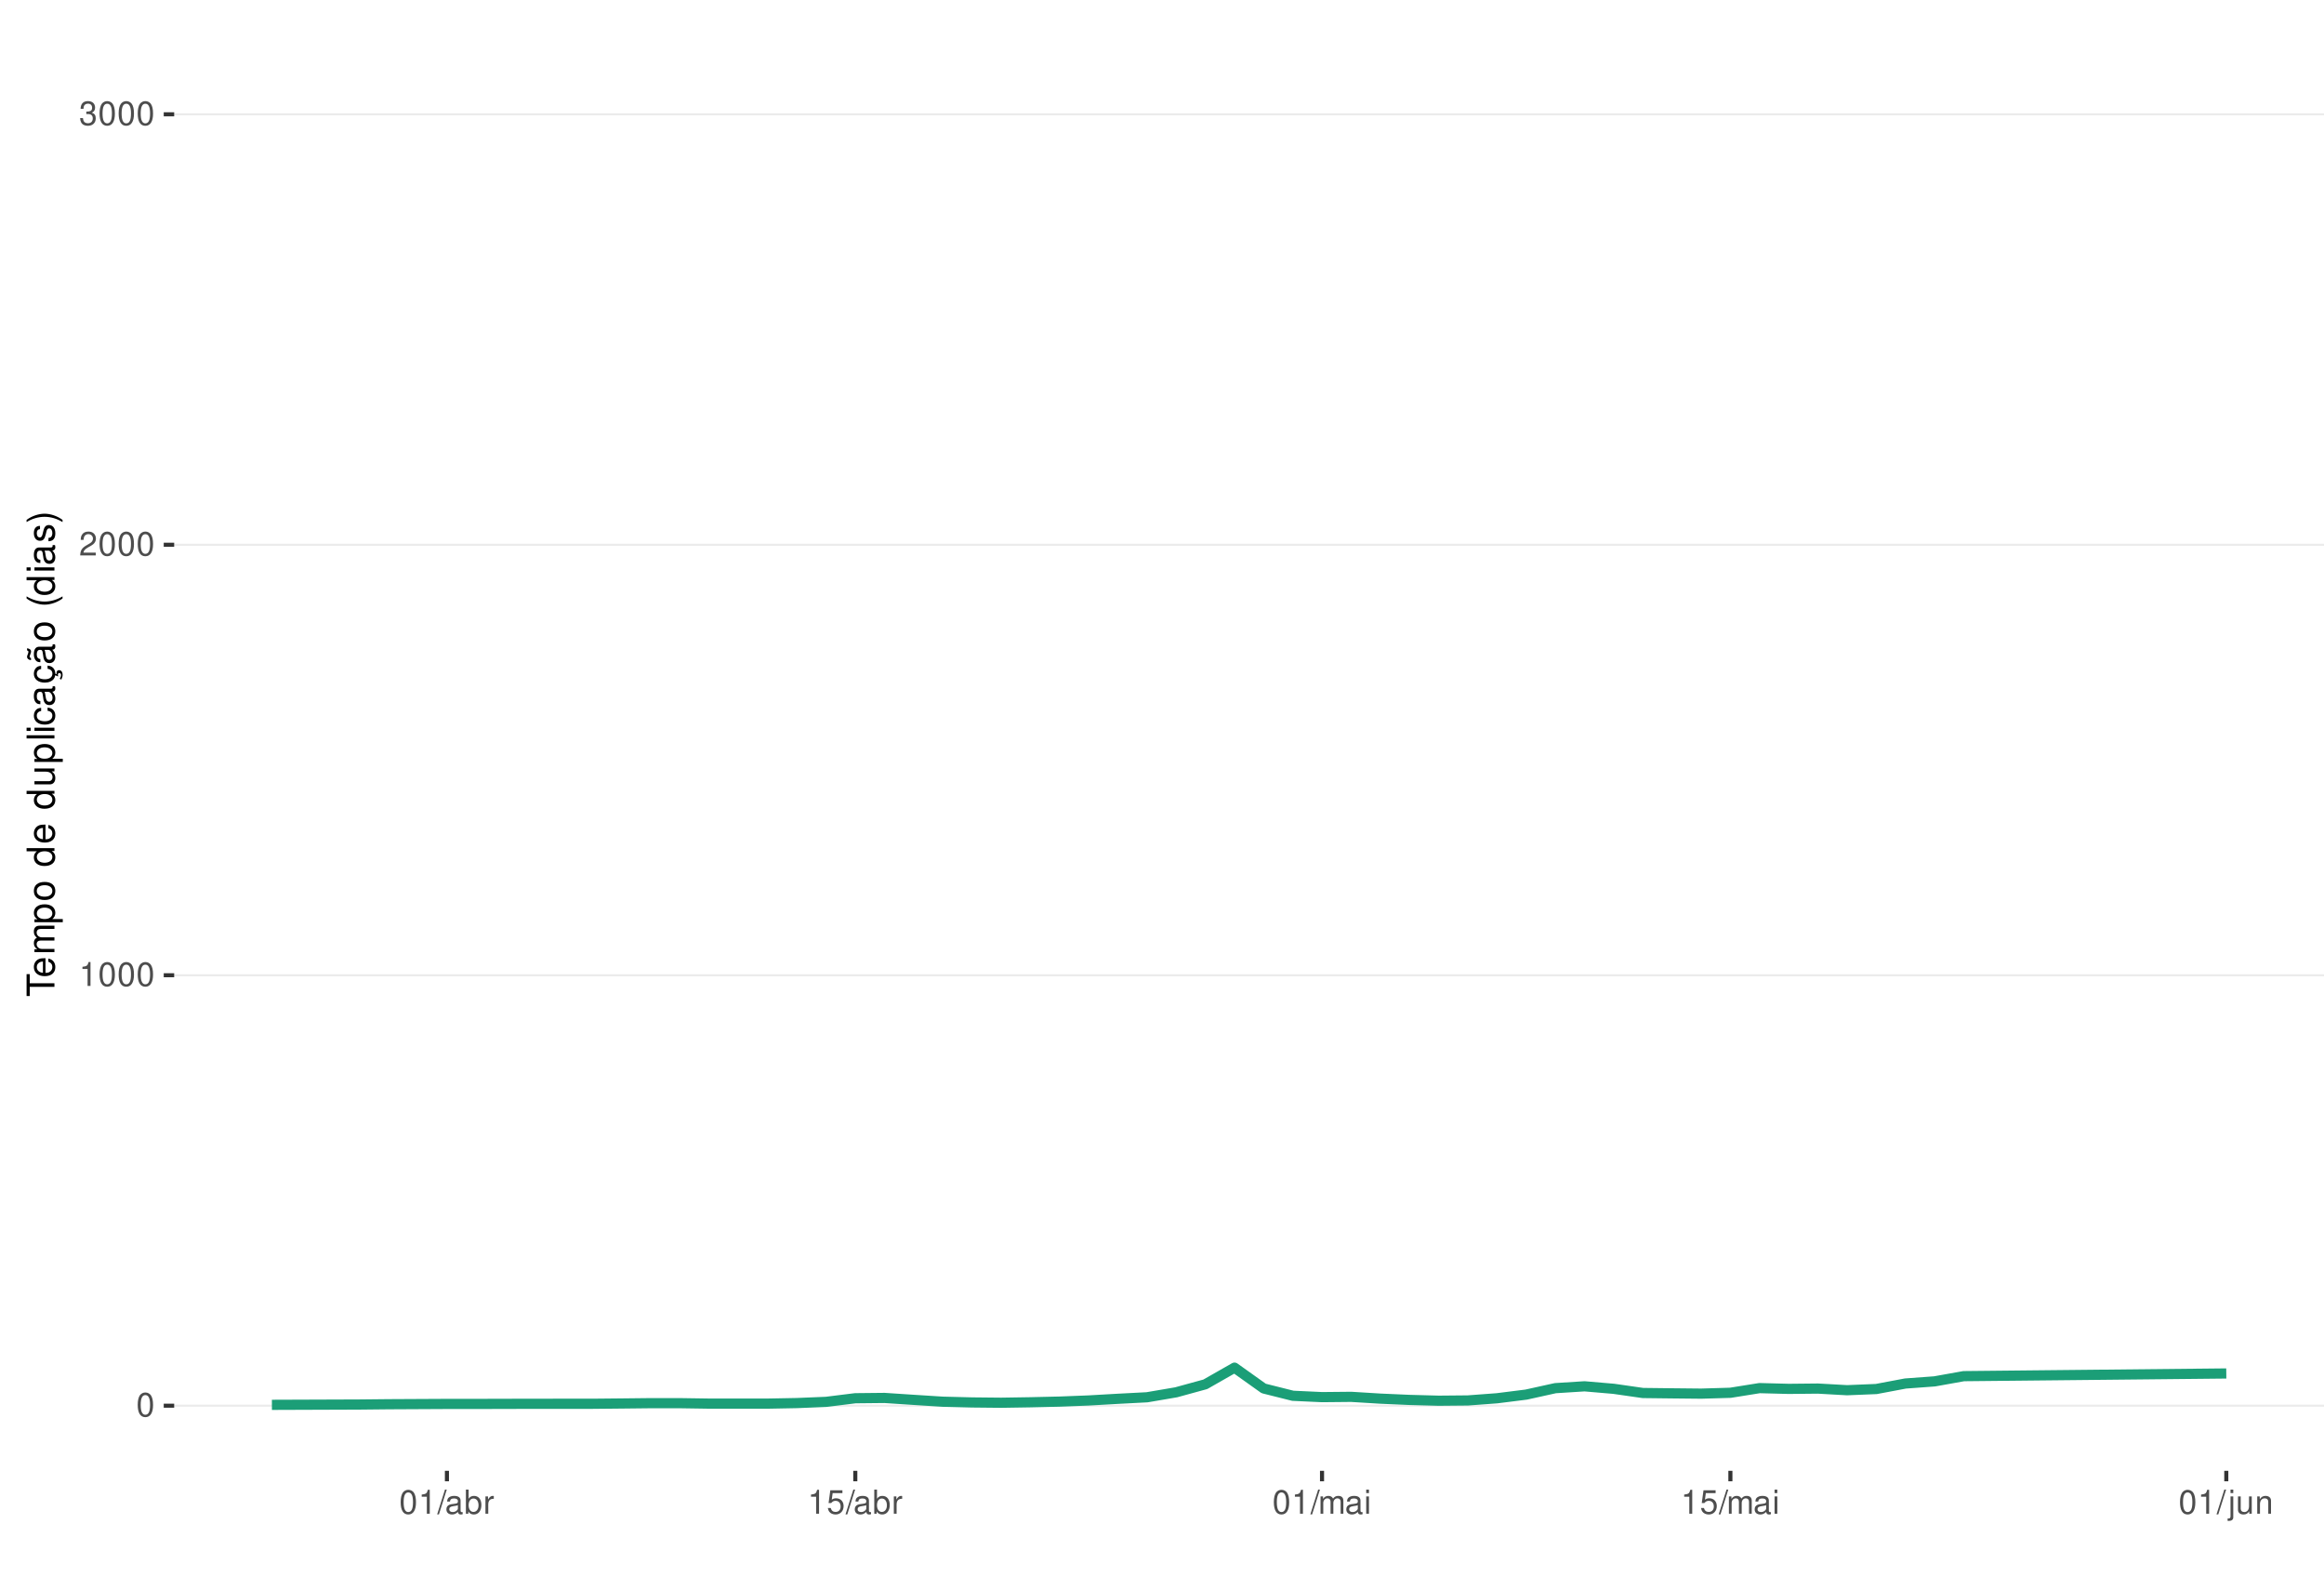
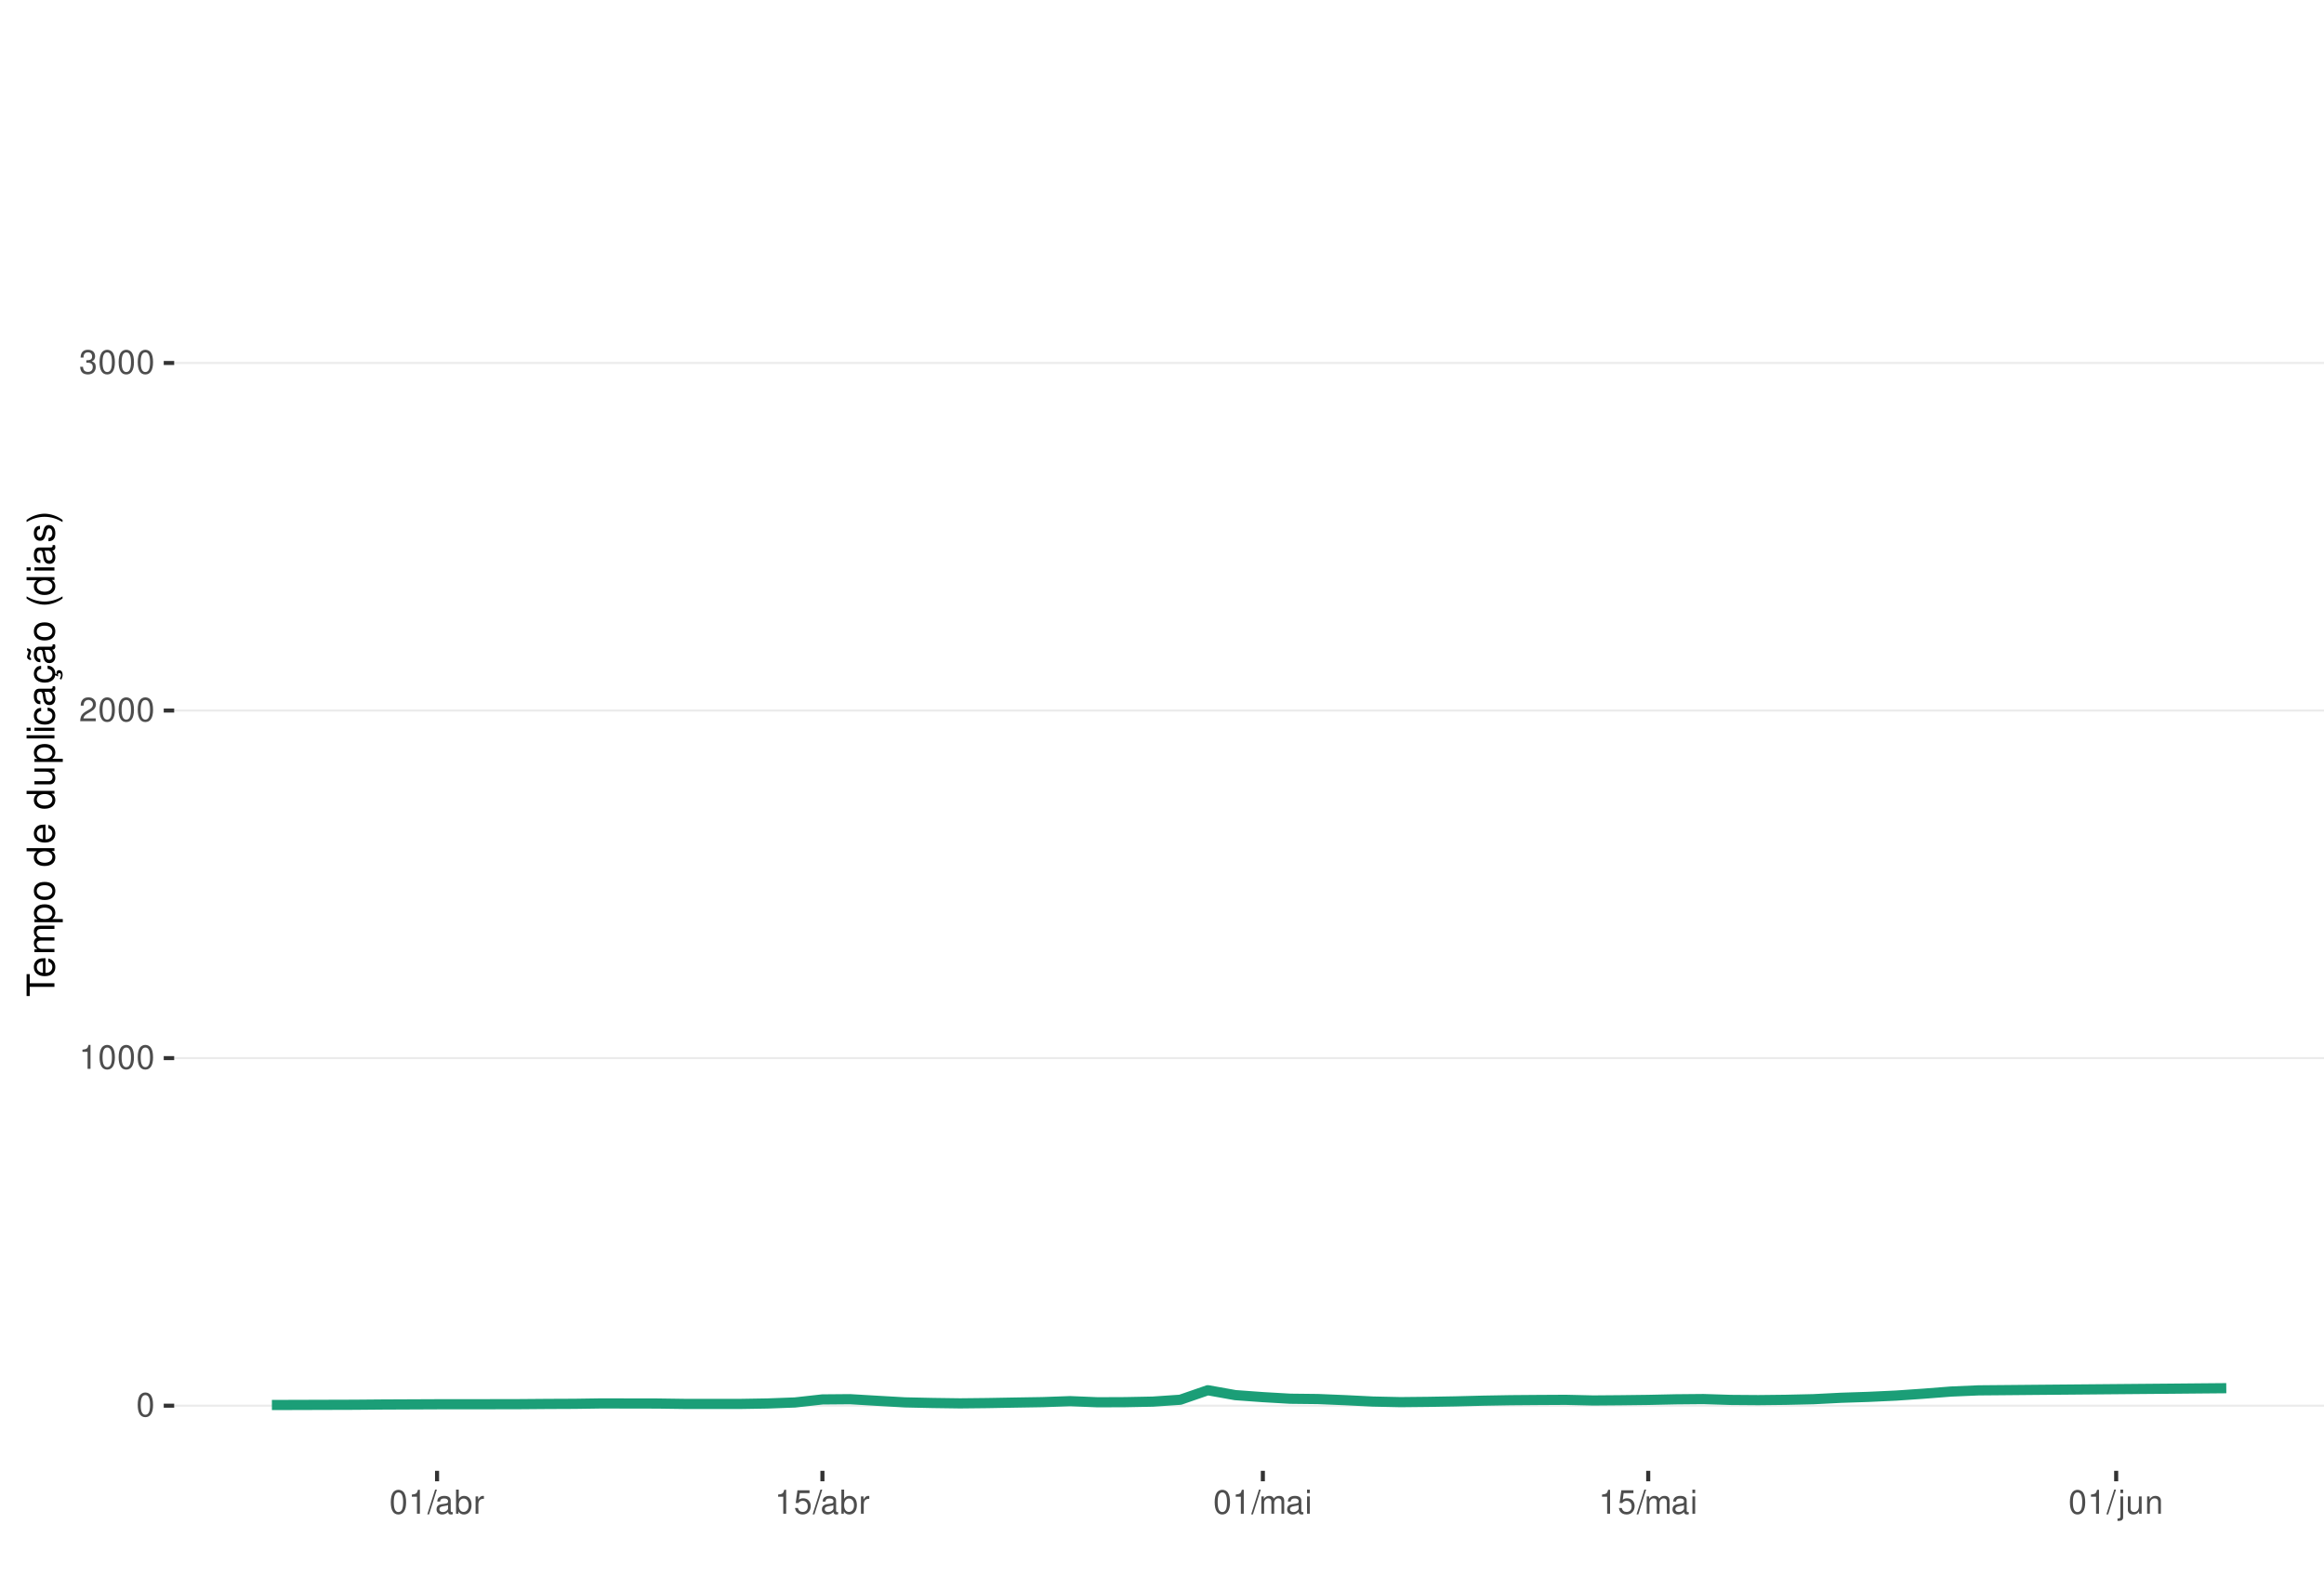
<svg xmlns="http://www.w3.org/2000/svg" xmlns:xlink="http://www.w3.org/1999/xlink" width="609pt" height="413pt" viewBox="0 0 609 413" version="1.1">
  <defs>
    <g>
      <symbol overflow="visible" id="glyph0-0">
        <path style="stroke:none;" d="" />
      </symbol>
      <symbol overflow="visible" id="glyph0-1">
        <path style="stroke:none;" d="M 2.375 -6.266 C 1.812 -6.266 1.297 -6 0.969 -5.578 C 0.578 -5.016 0.375 -4.188 0.375 -3.031 C 0.375 -0.922 1.062 0.203 2.375 0.203 C 3.672 0.203 4.391 -0.922 4.391 -2.984 C 4.391 -4.188 4.203 -5 3.797 -5.578 C 3.469 -6 2.953 -6.266 2.375 -6.266 Z M 2.375 -5.578 C 3.203 -5.578 3.609 -4.75 3.609 -3.047 C 3.609 -1.266 3.219 -0.438 2.359 -0.438 C 1.562 -0.438 1.156 -1.297 1.156 -3.016 C 1.156 -4.75 1.562 -5.578 2.375 -5.578 Z M 2.375 -5.578 " />
      </symbol>
      <symbol overflow="visible" id="glyph0-2">
        <path style="stroke:none;" d="M 2.234 -4.453 L 2.234 0 L 3 0 L 3 -6.266 L 2.5 -6.266 C 2.234 -5.297 2.062 -5.172 0.891 -5.016 L 0.891 -4.453 Z M 2.234 -4.453 " />
      </symbol>
      <symbol overflow="visible" id="glyph0-3">
        <path style="stroke:none;" d="M 4.375 -0.75 L 1.156 -0.75 C 1.234 -1.266 1.5 -1.594 2.266 -2.062 L 3.125 -2.547 C 3.984 -3.016 4.422 -3.656 4.422 -4.438 C 4.422 -4.953 4.219 -5.438 3.859 -5.781 C 3.484 -6.109 3.031 -6.266 2.453 -6.266 C 1.672 -6.266 1.094 -5.984 0.766 -5.438 C 0.547 -5.109 0.453 -4.719 0.438 -4.094 L 1.188 -4.094 C 1.219 -4.516 1.266 -4.766 1.375 -4.984 C 1.578 -5.359 1.969 -5.594 2.438 -5.594 C 3.125 -5.594 3.641 -5.094 3.641 -4.422 C 3.641 -3.906 3.359 -3.484 2.812 -3.172 L 2.016 -2.703 C 0.734 -1.969 0.359 -1.375 0.297 -0.016 L 4.375 -0.016 Z M 4.375 -0.75 " />
      </symbol>
      <symbol overflow="visible" id="glyph0-4">
        <path style="stroke:none;" d="M 1.906 -2.875 L 2.328 -2.875 C 3.156 -2.875 3.594 -2.5 3.594 -1.734 C 3.594 -0.953 3.125 -0.469 2.344 -0.469 C 1.5 -0.469 1.094 -0.906 1.031 -1.812 L 0.281 -1.812 C 0.312 -1.312 0.391 -0.984 0.547 -0.703 C 0.859 -0.109 1.469 0.203 2.297 0.203 C 3.562 0.203 4.375 -0.562 4.375 -1.75 C 4.375 -2.547 4.078 -2.984 3.344 -3.234 C 3.906 -3.469 4.203 -3.906 4.203 -4.531 C 4.203 -5.609 3.5 -6.266 2.328 -6.266 C 1.094 -6.266 0.438 -5.562 0.406 -4.234 L 1.172 -4.234 C 1.172 -4.625 1.219 -4.844 1.312 -5.031 C 1.484 -5.391 1.859 -5.594 2.344 -5.594 C 3.016 -5.594 3.422 -5.188 3.422 -4.516 C 3.422 -4.062 3.266 -3.797 2.922 -3.656 C 2.719 -3.562 2.438 -3.531 1.906 -3.516 Z M 1.906 -2.875 " />
      </symbol>
      <symbol overflow="visible" id="glyph0-5">
        <path style="stroke:none;" d="M 1.984 -6.312 L -0.062 0.172 L 0.406 0.172 L 2.453 -6.312 Z M 1.984 -6.312 " />
      </symbol>
      <symbol overflow="visible" id="glyph0-6">
        <path style="stroke:none;" d="M 4.625 -0.422 C 4.547 -0.406 4.516 -0.406 4.469 -0.406 C 4.219 -0.406 4.078 -0.531 4.078 -0.766 L 4.078 -3.422 C 4.078 -4.234 3.5 -4.672 2.375 -4.672 C 1.719 -4.672 1.188 -4.469 0.875 -4.141 C 0.672 -3.906 0.578 -3.641 0.562 -3.188 L 1.297 -3.188 C 1.344 -3.75 1.672 -4 2.359 -4 C 3.016 -4 3.375 -3.75 3.375 -3.328 L 3.375 -3.141 C 3.359 -2.828 3.203 -2.703 2.609 -2.625 C 1.594 -2.5 1.438 -2.469 1.156 -2.359 C 0.625 -2.125 0.359 -1.734 0.359 -1.141 C 0.359 -0.312 0.938 0.203 1.859 0.203 C 2.422 0.203 2.875 0 3.391 -0.469 C 3.438 0 3.672 0.203 4.141 0.203 C 4.297 0.203 4.391 0.188 4.625 0.125 Z M 3.375 -1.422 C 3.375 -1.188 3.297 -1.031 3.078 -0.844 C 2.781 -0.578 2.438 -0.438 2.016 -0.438 C 1.453 -0.438 1.109 -0.703 1.109 -1.156 C 1.109 -1.641 1.422 -1.875 2.203 -1.984 C 2.984 -2.094 3.125 -2.125 3.375 -2.234 Z M 3.375 -1.422 " />
      </symbol>
      <symbol overflow="visible" id="glyph0-7">
        <path style="stroke:none;" d="M 0.469 -6.312 L 0.469 0 L 1.109 0 L 1.109 -0.578 C 1.469 -0.047 1.922 0.203 2.547 0.203 C 3.75 0.203 4.531 -0.781 4.531 -2.281 C 4.531 -3.75 3.797 -4.672 2.594 -4.672 C 1.969 -4.672 1.531 -4.438 1.188 -3.922 L 1.188 -6.312 Z M 2.453 -3.984 C 3.25 -3.984 3.781 -3.297 3.781 -2.203 C 3.781 -1.172 3.234 -0.469 2.453 -0.469 C 1.672 -0.469 1.188 -1.172 1.188 -2.234 C 1.188 -3.297 1.672 -3.984 2.453 -3.984 Z M 2.453 -3.984 " />
      </symbol>
      <symbol overflow="visible" id="glyph0-8">
        <path style="stroke:none;" d="M 0.594 -4.531 L 0.594 0 L 1.328 0 L 1.328 -2.359 C 1.328 -3.438 1.781 -3.938 2.781 -3.906 L 2.781 -4.641 C 2.656 -4.656 2.594 -4.672 2.5 -4.672 C 2.031 -4.672 1.672 -4.391 1.266 -3.719 L 1.266 -4.531 Z M 0.594 -4.531 " />
      </symbol>
      <symbol overflow="visible" id="glyph0-9">
        <path style="stroke:none;" d="M 4.125 -6.141 L 0.953 -6.141 L 0.5 -2.797 L 1.188 -2.797 C 1.547 -3.219 1.844 -3.375 2.328 -3.375 C 3.156 -3.375 3.656 -2.797 3.656 -1.891 C 3.656 -1.016 3.156 -0.469 2.312 -0.469 C 1.656 -0.469 1.25 -0.812 1.062 -1.5 L 0.297 -1.5 C 0.406 -1 0.5 -0.766 0.672 -0.531 C 1.016 -0.062 1.641 0.203 2.344 0.203 C 3.578 0.203 4.438 -0.703 4.438 -2 C 4.438 -3.219 3.641 -4.047 2.453 -4.047 C 2.031 -4.047 1.672 -3.938 1.328 -3.672 L 1.562 -5.391 L 4.125 -5.391 Z M 4.125 -6.141 " />
      </symbol>
      <symbol overflow="visible" id="glyph0-10">
        <path style="stroke:none;" d="M 0.609 -4.531 L 0.609 0 L 1.328 0 L 1.328 -2.844 C 1.328 -3.5 1.812 -4.031 2.391 -4.031 C 2.938 -4.031 3.234 -3.703 3.234 -3.125 L 3.234 0 L 3.969 0 L 3.969 -2.844 C 3.969 -3.5 4.438 -4.031 5.031 -4.031 C 5.562 -4.031 5.875 -3.703 5.875 -3.125 L 5.875 0 L 6.594 0 L 6.594 -3.406 C 6.594 -4.219 6.125 -4.672 5.281 -4.672 C 4.672 -4.672 4.312 -4.484 3.891 -3.969 C 3.625 -4.453 3.25 -4.672 2.672 -4.672 C 2.062 -4.672 1.656 -4.438 1.266 -3.891 L 1.266 -4.531 Z M 0.609 -4.531 " />
      </symbol>
      <symbol overflow="visible" id="glyph0-11">
        <path style="stroke:none;" d="M 1.297 -4.531 L 0.578 -4.531 L 0.578 0 L 1.297 0 Z M 1.297 -6.312 L 0.578 -6.312 L 0.578 -5.406 L 1.297 -5.406 Z M 1.297 -6.312 " />
      </symbol>
      <symbol overflow="visible" id="glyph0-12">
        <path style="stroke:none;" d="M 0.609 -4.531 L 0.609 0.656 C 0.609 1.109 0.469 1.25 0.016 1.25 C -0.031 1.25 -0.062 1.25 -0.156 1.25 L -0.156 1.859 C -0.062 1.875 -0.031 1.891 0.094 1.891 C 0.906 1.891 1.328 1.562 1.328 0.938 L 1.328 -4.531 Z M 1.328 -6.312 L 0.609 -6.312 L 0.609 -5.406 L 1.328 -5.406 Z M 1.328 -6.312 " />
      </symbol>
      <symbol overflow="visible" id="glyph0-13">
        <path style="stroke:none;" d="M 4.172 0 L 4.172 -4.531 L 3.453 -4.531 L 3.453 -1.969 C 3.453 -1.031 2.969 -0.438 2.219 -0.438 C 1.641 -0.438 1.281 -0.781 1.281 -1.328 L 1.281 -4.531 L 0.562 -4.531 L 0.562 -1.031 C 0.562 -0.281 1.125 0.203 2.016 0.203 C 2.672 0.203 3.094 -0.031 3.516 -0.625 L 3.516 0 Z M 4.172 0 " />
      </symbol>
      <symbol overflow="visible" id="glyph0-14">
        <path style="stroke:none;" d="M 0.609 -4.531 L 0.609 0 L 1.328 0 L 1.328 -2.5 C 1.328 -3.422 1.812 -4.031 2.562 -4.031 C 3.141 -4.031 3.5 -3.688 3.5 -3.141 L 3.5 0 L 4.219 0 L 4.219 -3.422 C 4.219 -4.188 3.656 -4.672 2.781 -4.672 C 2.109 -4.672 1.672 -4.406 1.266 -3.781 L 1.266 -4.531 Z M 0.609 -4.531 " />
      </symbol>
      <symbol overflow="visible" id="glyph1-0">
        <path style="stroke:none;" d="" />
      </symbol>
      <symbol overflow="visible" id="glyph1-1">
        <path style="stroke:none;" d="M -6.469 -3.547 L -6.469 -5.938 L -7.297 -5.938 L -7.297 -0.203 L -6.469 -0.203 L -6.469 -2.609 L 0 -2.609 L 0 -3.547 Z M -6.469 -3.547 " />
      </symbol>
      <symbol overflow="visible" id="glyph1-2">
        <path style="stroke:none;" d="M -2.344 -5.125 C -3.141 -5.125 -3.625 -5.062 -4.016 -4.922 C -4.875 -4.578 -5.391 -3.781 -5.391 -2.797 C -5.391 -1.344 -4.281 -0.406 -2.547 -0.406 C -0.812 -0.406 0.234 -1.297 0.234 -2.781 C 0.234 -3.984 -0.453 -4.812 -1.594 -5.016 L -1.594 -4.188 C -0.906 -3.953 -0.547 -3.484 -0.547 -2.812 C -0.547 -2.281 -0.781 -1.828 -1.219 -1.547 C -1.516 -1.344 -1.812 -1.281 -2.344 -1.266 Z M -3.016 -1.297 C -3.984 -1.359 -4.625 -1.953 -4.625 -2.797 C -4.625 -3.641 -3.953 -4.234 -3.016 -4.234 Z M -3.016 -1.297 " />
      </symbol>
      <symbol overflow="visible" id="glyph1-3">
        <path style="stroke:none;" d="M -5.234 -0.703 L 0 -0.703 L 0 -1.547 L -3.297 -1.547 C -4.047 -1.547 -4.656 -2.094 -4.656 -2.766 C -4.656 -3.391 -4.281 -3.734 -3.609 -3.734 L 0 -3.734 L 0 -4.578 L -3.297 -4.578 C -4.047 -4.578 -4.656 -5.125 -4.656 -5.812 C -4.656 -6.422 -4.266 -6.781 -3.609 -6.781 L 0 -6.781 L 0 -7.625 L -3.938 -7.625 C -4.875 -7.625 -5.391 -7.078 -5.391 -6.094 C -5.391 -5.406 -5.188 -4.984 -4.594 -4.484 C -5.156 -4.188 -5.391 -3.766 -5.391 -3.078 C -5.391 -2.375 -5.125 -1.906 -4.5 -1.469 L -5.234 -1.469 Z M -5.234 -0.703 " />
      </symbol>
      <symbol overflow="visible" id="glyph1-4">
        <path style="stroke:none;" d="M 2.188 -0.547 L 2.188 -1.375 L -0.547 -1.375 C -0.016 -1.812 0.234 -2.312 0.234 -2.984 C 0.234 -4.344 -0.859 -5.234 -2.531 -5.234 C -4.297 -5.234 -5.391 -4.375 -5.391 -2.984 C -5.391 -2.266 -5.062 -1.703 -4.453 -1.312 L -5.234 -1.312 L -5.234 -0.547 Z M -4.609 -2.844 C -4.609 -3.766 -3.797 -4.359 -2.547 -4.359 C -1.359 -4.359 -0.547 -3.75 -0.547 -2.844 C -0.547 -1.953 -1.344 -1.375 -2.578 -1.375 C -3.812 -1.375 -4.609 -1.953 -4.609 -2.844 Z M -4.609 -2.844 " />
      </symbol>
      <symbol overflow="visible" id="glyph1-5">
        <path style="stroke:none;" d="M -5.391 -2.719 C -5.391 -1.234 -4.344 -0.359 -2.578 -0.359 C -0.812 -0.359 0.234 -1.234 0.234 -2.734 C 0.234 -4.203 -0.812 -5.094 -2.547 -5.094 C -4.359 -5.094 -5.391 -4.234 -5.391 -2.719 Z M -4.625 -2.734 C -4.625 -3.672 -3.844 -4.234 -2.547 -4.234 C -1.312 -4.234 -0.547 -3.656 -0.547 -2.734 C -0.547 -1.797 -1.312 -1.234 -2.578 -1.234 C -3.844 -1.234 -4.625 -1.797 -4.625 -2.734 Z M -4.625 -2.734 " />
      </symbol>
      <symbol overflow="visible" id="glyph1-6">
        <path style="stroke:none;" d="" />
      </symbol>
      <symbol overflow="visible" id="glyph1-7">
        <path style="stroke:none;" d="M -7.297 -4.953 L -7.297 -4.125 L -4.578 -4.125 C -5.109 -3.766 -5.391 -3.203 -5.391 -2.516 C -5.391 -1.156 -4.297 -0.266 -2.625 -0.266 C -0.859 -0.266 0.234 -1.125 0.234 -2.547 C 0.234 -3.266 -0.047 -3.766 -0.688 -4.203 L 0 -4.203 L 0 -4.953 Z M -4.609 -2.656 C -4.609 -3.547 -3.812 -4.125 -2.562 -4.125 C -1.344 -4.125 -0.547 -3.547 -0.547 -2.656 C -0.547 -1.734 -1.359 -1.125 -2.578 -1.125 C -3.797 -1.125 -4.609 -1.734 -4.609 -2.656 Z M -4.609 -2.656 " />
      </symbol>
      <symbol overflow="visible" id="glyph1-8">
        <path style="stroke:none;" d="M 0 -4.812 L -5.234 -4.812 L -5.234 -3.984 L -2.266 -3.984 C -1.203 -3.984 -0.5 -3.438 -0.5 -2.562 C -0.5 -1.906 -0.906 -1.484 -1.531 -1.484 L -5.234 -1.484 L -5.234 -0.656 L -1.203 -0.656 C -0.328 -0.656 0.234 -1.297 0.234 -2.312 C 0.234 -3.094 -0.047 -3.578 -0.734 -4.062 L 0 -4.062 Z M 0 -4.812 " />
      </symbol>
      <symbol overflow="visible" id="glyph1-9">
        <path style="stroke:none;" d="M -7.297 -1.516 L -7.297 -0.688 L 0 -0.688 L 0 -1.516 Z M -7.297 -1.516 " />
      </symbol>
      <symbol overflow="visible" id="glyph1-10">
        <path style="stroke:none;" d="M -5.234 -1.5 L -5.234 -0.672 L 0 -0.672 L 0 -1.5 Z M -7.297 -1.5 L -7.297 -0.656 L -6.234 -0.656 L -6.234 -1.5 Z M -7.297 -1.5 " />
      </symbol>
      <symbol overflow="visible" id="glyph1-11">
        <path style="stroke:none;" d="M -3.484 -4.703 C -3.984 -4.672 -4.312 -4.562 -4.609 -4.359 C -5.094 -4 -5.391 -3.375 -5.391 -2.641 C -5.391 -1.219 -4.266 -0.312 -2.531 -0.312 C -0.844 -0.312 0.234 -1.203 0.234 -2.625 C 0.234 -3.875 -0.516 -4.672 -1.797 -4.766 L -1.797 -3.938 C -0.953 -3.797 -0.547 -3.359 -0.547 -2.656 C -0.547 -1.734 -1.297 -1.188 -2.531 -1.188 C -3.844 -1.188 -4.625 -1.719 -4.625 -2.625 C -4.625 -3.328 -4.203 -3.766 -3.484 -3.875 Z M -3.484 -4.703 " />
      </symbol>
      <symbol overflow="visible" id="glyph1-12">
        <path style="stroke:none;" d="M -0.484 -5.344 C -0.469 -5.266 -0.469 -5.219 -0.469 -5.172 C -0.469 -4.875 -0.625 -4.719 -0.875 -4.719 L -3.953 -4.719 C -4.891 -4.719 -5.391 -4.047 -5.391 -2.75 C -5.391 -1.984 -5.172 -1.375 -4.781 -1.016 C -4.516 -0.766 -4.203 -0.672 -3.688 -0.656 L -3.688 -1.484 C -4.328 -1.562 -4.625 -1.938 -4.625 -2.719 C -4.625 -3.484 -4.344 -3.891 -3.844 -3.891 L -3.625 -3.891 C -3.266 -3.875 -3.125 -3.703 -3.047 -3.016 C -2.891 -1.844 -2.844 -1.656 -2.719 -1.344 C -2.453 -0.734 -2 -0.422 -1.312 -0.422 C -0.375 -0.422 0.234 -1.078 0.234 -2.141 C 0.234 -2.797 0 -3.328 -0.547 -3.922 C 0 -3.984 0.234 -4.234 0.234 -4.781 C 0.234 -4.953 0.203 -5.062 0.141 -5.344 Z M -1.656 -3.891 C -1.375 -3.891 -1.203 -3.812 -0.969 -3.562 C -0.656 -3.219 -0.5 -2.812 -0.5 -2.312 C -0.5 -1.672 -0.812 -1.297 -1.344 -1.297 C -1.891 -1.297 -2.172 -1.656 -2.297 -2.547 C -2.422 -3.438 -2.453 -3.609 -2.594 -3.891 Z M -1.656 -3.891 " />
      </symbol>
      <symbol overflow="visible" id="glyph1-13">
        <path style="stroke:none;" d="M 0.234 -2.641 C 0.234 -3.875 -0.547 -4.703 -1.797 -4.766 L -1.797 -3.938 C -0.953 -3.797 -0.531 -3.359 -0.531 -2.656 C -0.531 -1.734 -1.281 -1.188 -2.516 -1.188 C -3.844 -1.188 -4.625 -1.719 -4.625 -2.625 C -4.625 -3.328 -4.203 -3.766 -3.484 -3.875 L -3.484 -4.703 C -3.984 -4.672 -4.312 -4.562 -4.609 -4.359 C -5.094 -4 -5.391 -3.375 -5.391 -2.641 C -5.391 -1.219 -4.266 -0.312 -2.531 -0.312 C -1.469 -0.312 -0.625 -0.672 -0.156 -1.312 C 0.047 -1.594 0.125 -1.812 0.203 -2.25 L 0.922 -1.938 L 0.984 -2.062 C 0.938 -2.188 0.906 -2.25 0.906 -2.375 C 0.906 -2.656 1.047 -2.828 1.281 -2.828 C 1.547 -2.828 1.734 -2.594 1.734 -2.297 C 1.734 -2.031 1.672 -1.844 1.438 -1.406 L 1.406 -1.312 L 1.812 -1.094 C 2.078 -1.75 2.141 -1.953 2.141 -2.344 C 2.141 -3.109 1.781 -3.578 1.203 -3.578 C 0.781 -3.578 0.547 -3.297 0.547 -2.797 C 0.547 -2.703 0.547 -2.641 0.562 -2.516 Z M 0.234 -2.641 " />
      </symbol>
      <symbol overflow="visible" id="glyph1-14">
        <path style="stroke:none;" d="M -0.484 -5.344 C -0.469 -5.266 -0.469 -5.219 -0.469 -5.172 C -0.469 -4.875 -0.625 -4.719 -0.875 -4.719 L -3.953 -4.719 C -4.891 -4.719 -5.391 -4.047 -5.391 -2.75 C -5.391 -1.984 -5.172 -1.375 -4.781 -1.016 C -4.516 -0.766 -4.203 -0.672 -3.688 -0.656 L -3.688 -1.484 C -4.328 -1.562 -4.625 -1.938 -4.625 -2.719 C -4.625 -3.484 -4.344 -3.891 -3.844 -3.891 L -3.625 -3.891 C -3.266 -3.875 -3.125 -3.703 -3.047 -3.016 C -2.891 -1.844 -2.844 -1.656 -2.719 -1.344 C -2.453 -0.734 -2 -0.422 -1.312 -0.422 C -0.375 -0.422 0.234 -1.078 0.234 -2.141 C 0.234 -2.797 0 -3.328 -0.547 -3.922 C 0 -3.984 0.234 -4.234 0.234 -4.781 C 0.234 -4.953 0.203 -5.062 0.141 -5.344 Z M -1.656 -3.891 C -1.375 -3.891 -1.203 -3.812 -0.969 -3.562 C -0.656 -3.219 -0.5 -2.812 -0.5 -2.312 C -0.5 -1.672 -0.812 -1.297 -1.344 -1.297 C -1.891 -1.297 -2.172 -1.656 -2.297 -2.547 C -2.422 -3.438 -2.453 -3.609 -2.594 -3.891 Z M -7.172 -3.75 C -6.922 -3.672 -6.812 -3.547 -6.812 -3.375 C -6.812 -3.25 -6.875 -2.984 -6.984 -2.734 C -7.156 -2.312 -7.172 -2.25 -7.172 -2.047 C -7.172 -1.594 -6.797 -1.297 -6.141 -1.188 L -6.141 -1.766 C -6.375 -1.812 -6.5 -1.938 -6.5 -2.094 C -6.5 -2.203 -6.469 -2.344 -6.375 -2.578 C -6.156 -3.156 -6.125 -3.234 -6.125 -3.438 C -6.125 -3.922 -6.484 -4.219 -7.172 -4.312 Z M -7.172 -3.75 " />
      </symbol>
      <symbol overflow="visible" id="glyph1-15">
        <path style="stroke:none;" d="M -7.297 -2.359 C -5.984 -1.359 -4.156 -0.734 -2.594 -0.734 C -1.016 -0.734 0.812 -1.359 2.125 -2.359 L 2.125 -2.906 C 0.688 -2.031 -0.984 -1.547 -2.594 -1.547 C -4.188 -1.547 -5.875 -2.031 -7.297 -2.906 Z M -7.297 -2.359 " />
      </symbol>
      <symbol overflow="visible" id="glyph1-16">
        <path style="stroke:none;" d="M -3.781 -4.375 C -4.812 -4.375 -5.391 -3.688 -5.391 -2.484 C -5.391 -1.266 -4.766 -0.469 -3.797 -0.469 C -2.969 -0.469 -2.578 -0.891 -2.281 -2.125 L -2.094 -2.906 C -1.953 -3.484 -1.734 -3.719 -1.375 -3.719 C -0.875 -3.719 -0.547 -3.234 -0.547 -2.5 C -0.547 -2.047 -0.672 -1.672 -0.891 -1.453 C -1.047 -1.328 -1.188 -1.266 -1.562 -1.219 L -1.562 -0.344 C -0.344 -0.375 0.234 -1.062 0.234 -2.438 C 0.234 -3.75 -0.422 -4.594 -1.438 -4.594 C -2.203 -4.594 -2.641 -4.156 -2.891 -3.109 L -3.078 -2.312 C -3.234 -1.625 -3.453 -1.344 -3.828 -1.344 C -4.312 -1.344 -4.625 -1.766 -4.625 -2.453 C -4.625 -3.125 -4.328 -3.484 -3.781 -3.5 Z M -3.781 -4.375 " />
      </symbol>
      <symbol overflow="visible" id="glyph1-17">
        <path style="stroke:none;" d="M 2.125 -0.938 C 0.812 -1.938 -1.016 -2.562 -2.578 -2.562 C -4.156 -2.562 -5.984 -1.938 -7.297 -0.938 L -7.297 -0.375 C -5.859 -1.266 -4.188 -1.75 -2.578 -1.75 C -0.984 -1.75 0.703 -1.266 2.125 -0.375 Z M 2.125 -0.938 " />
      </symbol>
    </g>
    <clipPath id="clip1">
      <path d="M 45.645 9.961 L 609 9.961 L 609 385.328 L 45.645 385.328 Z M 45.645 9.961 " />
    </clipPath>
    <clipPath id="clip2">
      <path d="M 45.645 368 L 609 368 L 609 369 L 45.645 369 Z M 45.645 368 " />
    </clipPath>
    <clipPath id="clip3">
-       <path d="M 45.645 255 L 609 255 L 609 256 L 45.645 256 Z M 45.645 255 " />
+       <path d="M 45.645 276 L 609 276 L 609 278 L 45.645 278 Z M 45.645 276 " />
    </clipPath>
    <clipPath id="clip4">
-       <path d="M 45.645 142 L 609 142 L 609 143 L 45.645 143 Z M 45.645 142 " />
+       <path d="M 45.645 185 L 609 185 L 609 187 L 45.645 187 Z M 45.645 185 " />
    </clipPath>
    <clipPath id="clip5">
-       <path d="M 45.645 29 L 609 29 L 609 31 L 45.645 31 Z M 45.645 29 " />
+       <path d="M 45.645 94 L 609 94 L 609 96 L 45.645 96 Z M 45.645 94 " />
    </clipPath>
  </defs>
  <g id="surface84">
    <rect x="0" y="0" width="609" height="413" style="fill:rgb(100%,100%,100%);fill-opacity:1;stroke:none;" />
    <rect x="0" y="0" width="609" height="413" style="fill:rgb(100%,100%,100%);fill-opacity:1;stroke:none;" />
    <path style="fill:none;stroke-width:1.067;stroke-linecap:round;stroke-linejoin:round;stroke:rgb(100%,100%,100%);stroke-opacity:1;stroke-miterlimit:10;" d="M 0 413 L 609 413 L 609 0 L 0 0 Z M 0 413 " />
    <g clip-path="url(#clip1)" clip-rule="nonzero">
      <path style=" stroke:none;fill-rule:nonzero;fill:rgb(100%,100%,100%);fill-opacity:1;" d="M 45.645 385.328 L 609 385.328 L 609 9.961 L 45.645 9.961 Z M 45.645 385.328 " />
    </g>
    <g clip-path="url(#clip2)" clip-rule="nonzero">
      <path style="fill:none;stroke-width:0.533;stroke-linecap:butt;stroke-linejoin:round;stroke:rgb(92.157%,92.157%,92.157%);stroke-opacity:1;stroke-miterlimit:10;" d="M 45.645 368.266 L 609 368.266 " />
    </g>
    <g clip-path="url(#clip3)" clip-rule="nonzero">
-       <path style="fill:none;stroke-width:0.533;stroke-linecap:butt;stroke-linejoin:round;stroke:rgb(92.157%,92.157%,92.157%);stroke-opacity:1;stroke-miterlimit:10;" d="M 45.645 255.496 L 609 255.496 " />
+       <path style="fill:none;stroke-width:0.533;stroke-linecap:butt;stroke-linejoin:round;stroke:rgb(92.157%,92.157%,92.157%);stroke-opacity:1;stroke-miterlimit:10;" d="M 45.645 277.207 L 609 277.207 " />
    </g>
    <g clip-path="url(#clip4)" clip-rule="nonzero">
-       <path style="fill:none;stroke-width:0.533;stroke-linecap:butt;stroke-linejoin:round;stroke:rgb(92.157%,92.157%,92.157%);stroke-opacity:1;stroke-miterlimit:10;" d="M 45.645 142.723 L 609 142.723 " />
+       <path style="fill:none;stroke-width:0.533;stroke-linecap:butt;stroke-linejoin:round;stroke:rgb(92.157%,92.157%,92.157%);stroke-opacity:1;stroke-miterlimit:10;" d="M 45.645 186.152 L 609 186.152 " />
    </g>
    <g clip-path="url(#clip5)" clip-rule="nonzero">
-       <path style="fill:none;stroke-width:0.533;stroke-linecap:butt;stroke-linejoin:round;stroke:rgb(92.157%,92.157%,92.157%);stroke-opacity:1;stroke-miterlimit:10;" d="M 45.645 29.949 L 609 29.949 " />
-     </g>
-     <path style="fill:none;stroke-width:2.667;stroke-linecap:butt;stroke-linejoin:round;stroke:rgb(10.588%,61.961%,46.667%);stroke-opacity:1;stroke-miterlimit:10;" d="M 71.254 368.043 L 94.184 367.961 L 101.828 367.883 L 117.117 367.805 L 124.758 367.805 L 140.047 367.766 L 155.336 367.762 L 162.98 367.688 L 170.621 367.605 L 178.266 367.609 L 185.91 367.723 L 201.199 367.723 L 208.844 367.578 L 216.484 367.262 L 224.129 366.312 L 231.773 366.234 L 239.418 366.738 L 247.062 367.223 L 254.707 367.414 L 262.348 367.492 L 269.992 367.371 L 277.637 367.195 L 285.281 366.898 L 292.926 366.461 L 300.57 366.062 L 308.211 364.758 L 315.855 362.66 L 323.5 358.301 L 331.145 363.75 L 338.789 365.668 L 346.434 366.023 L 354.074 365.949 L 361.719 366.418 L 369.363 366.754 L 377.008 366.961 L 384.652 366.891 L 392.297 366.32 L 399.941 365.359 L 407.582 363.672 L 415.227 363.188 L 422.871 363.844 L 430.516 364.941 L 438.16 365.031 L 445.805 365.109 L 453.445 364.883 L 461.09 363.66 L 468.734 363.859 L 476.379 363.781 L 484.023 364.211 L 491.668 363.898 L 499.309 362.457 L 506.953 361.895 L 514.598 360.527 L 537.531 360.293 L 545.172 360.215 L 583.395 359.824 " />
+       <path style="fill:none;stroke-width:0.533;stroke-linecap:butt;stroke-linejoin:round;stroke:rgb(92.157%,92.157%,92.157%);stroke-opacity:1;stroke-miterlimit:10;" d="M 45.645 95.094 L 609 95.094 " />
+     </g>
+     <path style="fill:none;stroke-width:2.667;stroke-linecap:butt;stroke-linejoin:round;stroke:rgb(10.588%,61.961%,46.667%);stroke-opacity:1;stroke-miterlimit:10;" d="M 71.254 368.086 L 92.891 368.02 L 100.105 367.957 L 114.531 367.891 L 121.746 367.891 L 136.172 367.863 L 143.383 367.805 L 150.598 367.773 L 157.812 367.668 L 165.023 367.688 L 172.238 367.699 L 179.449 367.801 L 193.879 367.805 L 201.09 367.688 L 208.305 367.422 L 215.516 366.625 L 222.73 366.562 L 229.945 366.988 L 237.156 367.398 L 244.371 367.555 L 251.582 367.656 L 258.797 367.578 L 266.012 367.449 L 273.223 367.332 L 280.438 367.078 L 287.648 367.371 L 294.863 367.34 L 302.074 367.199 L 309.289 366.707 L 316.504 364.215 L 323.715 365.5 L 330.93 366.023 L 338.141 366.441 L 345.355 366.523 L 352.57 366.824 L 359.781 367.18 L 366.996 367.336 L 374.207 367.262 L 381.422 367.137 L 388.637 366.953 L 395.848 366.828 L 403.062 366.77 L 410.273 366.73 L 417.488 366.898 L 424.703 366.84 L 431.914 366.75 L 439.129 366.594 L 446.34 366.527 L 453.555 366.754 L 460.77 366.809 L 467.98 366.727 L 475.195 366.562 L 482.406 366.195 L 489.621 365.957 L 496.832 365.621 L 504.047 365.125 L 511.262 364.562 L 518.473 364.25 L 525.688 364.188 L 532.898 364.121 L 547.328 363.996 L 554.539 363.934 L 561.754 363.871 L 568.965 363.809 L 576.18 363.742 L 583.395 363.68 " />
    <g style="fill:rgb(30.196%,30.196%,30.196%);fill-opacity:1;">
      <use xlink:href="#glyph0-1" x="35.715" y="371.071" />
    </g>
    <g style="fill:rgb(30.196%,30.196%,30.196%);fill-opacity:1;">
-       <use xlink:href="#glyph0-2" x="20.715" y="258.302" />
-       <use xlink:href="#glyph0-1" x="25.715" y="258.302" />
-       <use xlink:href="#glyph0-1" x="30.715" y="258.302" />
-       <use xlink:href="#glyph0-1" x="35.715" y="258.302" />
-     </g>
-     <g style="fill:rgb(30.196%,30.196%,30.196%);fill-opacity:1;">
-       <use xlink:href="#glyph0-3" x="20.715" y="145.528" />
-       <use xlink:href="#glyph0-1" x="25.715" y="145.528" />
-       <use xlink:href="#glyph0-1" x="30.715" y="145.528" />
-       <use xlink:href="#glyph0-1" x="35.715" y="145.528" />
-     </g>
-     <g style="fill:rgb(30.196%,30.196%,30.196%);fill-opacity:1;">
-       <use xlink:href="#glyph0-4" x="20.715" y="32.755" />
-       <use xlink:href="#glyph0-1" x="25.715" y="32.755" />
-       <use xlink:href="#glyph0-1" x="30.715" y="32.755" />
-       <use xlink:href="#glyph0-1" x="35.715" y="32.755" />
+       <use xlink:href="#glyph0-2" x="20.715" y="280.013" />
+       <use xlink:href="#glyph0-1" x="25.715" y="280.013" />
+       <use xlink:href="#glyph0-1" x="30.715" y="280.013" />
+       <use xlink:href="#glyph0-1" x="35.715" y="280.013" />
+     </g>
+     <g style="fill:rgb(30.196%,30.196%,30.196%);fill-opacity:1;">
+       <use xlink:href="#glyph0-3" x="20.715" y="188.958" />
+       <use xlink:href="#glyph0-1" x="25.715" y="188.958" />
+       <use xlink:href="#glyph0-1" x="30.715" y="188.958" />
+       <use xlink:href="#glyph0-1" x="35.715" y="188.958" />
+     </g>
+     <g style="fill:rgb(30.196%,30.196%,30.196%);fill-opacity:1;">
+       <use xlink:href="#glyph0-4" x="20.715" y="97.899" />
+       <use xlink:href="#glyph0-1" x="25.715" y="97.899" />
+       <use xlink:href="#glyph0-1" x="30.715" y="97.899" />
+       <use xlink:href="#glyph0-1" x="35.715" y="97.899" />
    </g>
    <path style="fill:none;stroke-width:1.067;stroke-linecap:butt;stroke-linejoin:round;stroke:rgb(20%,20%,20%);stroke-opacity:1;stroke-miterlimit:10;" d="M 42.906 368.266 L 45.645 368.266 " />
-     <path style="fill:none;stroke-width:1.067;stroke-linecap:butt;stroke-linejoin:round;stroke:rgb(20%,20%,20%);stroke-opacity:1;stroke-miterlimit:10;" d="M 42.906 255.496 L 45.645 255.496 " />
-     <path style="fill:none;stroke-width:1.067;stroke-linecap:butt;stroke-linejoin:round;stroke:rgb(20%,20%,20%);stroke-opacity:1;stroke-miterlimit:10;" d="M 42.906 142.723 L 45.645 142.723 " />
-     <path style="fill:none;stroke-width:1.067;stroke-linecap:butt;stroke-linejoin:round;stroke:rgb(20%,20%,20%);stroke-opacity:1;stroke-miterlimit:10;" d="M 42.906 29.949 L 45.645 29.949 " />
-     <path style="fill:none;stroke-width:1.067;stroke-linecap:butt;stroke-linejoin:round;stroke:rgb(20%,20%,20%);stroke-opacity:1;stroke-miterlimit:10;" d="M 117.117 388.07 L 117.117 385.328 " />
-     <path style="fill:none;stroke-width:1.067;stroke-linecap:butt;stroke-linejoin:round;stroke:rgb(20%,20%,20%);stroke-opacity:1;stroke-miterlimit:10;" d="M 224.129 388.07 L 224.129 385.328 " />
-     <path style="fill:none;stroke-width:1.067;stroke-linecap:butt;stroke-linejoin:round;stroke:rgb(20%,20%,20%);stroke-opacity:1;stroke-miterlimit:10;" d="M 346.434 388.07 L 346.434 385.328 " />
-     <path style="fill:none;stroke-width:1.067;stroke-linecap:butt;stroke-linejoin:round;stroke:rgb(20%,20%,20%);stroke-opacity:1;stroke-miterlimit:10;" d="M 453.445 388.07 L 453.445 385.328 " />
-     <path style="fill:none;stroke-width:1.067;stroke-linecap:butt;stroke-linejoin:round;stroke:rgb(20%,20%,20%);stroke-opacity:1;stroke-miterlimit:10;" d="M 583.395 388.07 L 583.395 385.328 " />
-     <g style="fill:rgb(30.196%,30.196%,30.196%);fill-opacity:1;">
-       <use xlink:href="#glyph0-1" x="104.617" y="396.567" />
-       <use xlink:href="#glyph0-2" x="109.617" y="396.567" />
-       <use xlink:href="#glyph0-5" x="114.617" y="396.567" />
-       <use xlink:href="#glyph0-6" x="116.617" y="396.567" />
-       <use xlink:href="#glyph0-7" x="121.617" y="396.567" />
-       <use xlink:href="#glyph0-8" x="126.617" y="396.567" />
-     </g>
-     <g style="fill:rgb(30.196%,30.196%,30.196%);fill-opacity:1;">
-       <use xlink:href="#glyph0-2" x="211.629" y="396.567" />
-       <use xlink:href="#glyph0-9" x="216.629" y="396.567" />
-       <use xlink:href="#glyph0-5" x="221.629" y="396.567" />
-       <use xlink:href="#glyph0-6" x="223.629" y="396.567" />
-       <use xlink:href="#glyph0-7" x="228.629" y="396.567" />
-       <use xlink:href="#glyph0-8" x="233.629" y="396.567" />
-     </g>
-     <g style="fill:rgb(30.196%,30.196%,30.196%);fill-opacity:1;">
-       <use xlink:href="#glyph0-1" x="333.434" y="396.567" />
-       <use xlink:href="#glyph0-2" x="338.434" y="396.567" />
-       <use xlink:href="#glyph0-5" x="343.434" y="396.567" />
-       <use xlink:href="#glyph0-10" x="345.434" y="396.567" />
-       <use xlink:href="#glyph0-6" x="352.434" y="396.567" />
-       <use xlink:href="#glyph0-11" x="357.434" y="396.567" />
-     </g>
-     <g style="fill:rgb(30.196%,30.196%,30.196%);fill-opacity:1;">
-       <use xlink:href="#glyph0-2" x="440.445" y="396.567" />
-       <use xlink:href="#glyph0-9" x="445.445" y="396.567" />
-       <use xlink:href="#glyph0-5" x="450.445" y="396.567" />
-       <use xlink:href="#glyph0-10" x="452.445" y="396.567" />
-       <use xlink:href="#glyph0-6" x="459.445" y="396.567" />
-       <use xlink:href="#glyph0-11" x="464.445" y="396.567" />
-     </g>
-     <g style="fill:rgb(30.196%,30.196%,30.196%);fill-opacity:1;">
-       <use xlink:href="#glyph0-1" x="570.895" y="396.567" />
-       <use xlink:href="#glyph0-2" x="575.895" y="396.567" />
-       <use xlink:href="#glyph0-5" x="580.895" y="396.567" />
-       <use xlink:href="#glyph0-12" x="583.895" y="396.567" />
-       <use xlink:href="#glyph0-13" x="585.895" y="396.567" />
-       <use xlink:href="#glyph0-14" x="590.895" y="396.567" />
+     <path style="fill:none;stroke-width:1.067;stroke-linecap:butt;stroke-linejoin:round;stroke:rgb(20%,20%,20%);stroke-opacity:1;stroke-miterlimit:10;" d="M 42.906 277.207 L 45.645 277.207 " />
+     <path style="fill:none;stroke-width:1.067;stroke-linecap:butt;stroke-linejoin:round;stroke:rgb(20%,20%,20%);stroke-opacity:1;stroke-miterlimit:10;" d="M 42.906 186.152 L 45.645 186.152 " />
+     <path style="fill:none;stroke-width:1.067;stroke-linecap:butt;stroke-linejoin:round;stroke:rgb(20%,20%,20%);stroke-opacity:1;stroke-miterlimit:10;" d="M 42.906 95.094 L 45.645 95.094 " />
+     <path style="fill:none;stroke-width:1.067;stroke-linecap:butt;stroke-linejoin:round;stroke:rgb(20%,20%,20%);stroke-opacity:1;stroke-miterlimit:10;" d="M 114.531 388.07 L 114.531 385.328 " />
+     <path style="fill:none;stroke-width:1.067;stroke-linecap:butt;stroke-linejoin:round;stroke:rgb(20%,20%,20%);stroke-opacity:1;stroke-miterlimit:10;" d="M 215.516 388.07 L 215.516 385.328 " />
+     <path style="fill:none;stroke-width:1.067;stroke-linecap:butt;stroke-linejoin:round;stroke:rgb(20%,20%,20%);stroke-opacity:1;stroke-miterlimit:10;" d="M 330.93 388.07 L 330.93 385.328 " />
+     <path style="fill:none;stroke-width:1.067;stroke-linecap:butt;stroke-linejoin:round;stroke:rgb(20%,20%,20%);stroke-opacity:1;stroke-miterlimit:10;" d="M 431.914 388.07 L 431.914 385.328 " />
+     <path style="fill:none;stroke-width:1.067;stroke-linecap:butt;stroke-linejoin:round;stroke:rgb(20%,20%,20%);stroke-opacity:1;stroke-miterlimit:10;" d="M 554.539 388.07 L 554.539 385.328 " />
+     <g style="fill:rgb(30.196%,30.196%,30.196%);fill-opacity:1;">
+       <use xlink:href="#glyph0-1" x="102.031" y="396.567" />
+       <use xlink:href="#glyph0-2" x="107.031" y="396.567" />
+       <use xlink:href="#glyph0-5" x="112.031" y="396.567" />
+       <use xlink:href="#glyph0-6" x="114.031" y="396.567" />
+       <use xlink:href="#glyph0-7" x="119.031" y="396.567" />
+       <use xlink:href="#glyph0-8" x="124.031" y="396.567" />
+     </g>
+     <g style="fill:rgb(30.196%,30.196%,30.196%);fill-opacity:1;">
+       <use xlink:href="#glyph0-2" x="203.016" y="396.567" />
+       <use xlink:href="#glyph0-9" x="208.016" y="396.567" />
+       <use xlink:href="#glyph0-5" x="213.016" y="396.567" />
+       <use xlink:href="#glyph0-6" x="215.016" y="396.567" />
+       <use xlink:href="#glyph0-7" x="220.016" y="396.567" />
+       <use xlink:href="#glyph0-8" x="225.016" y="396.567" />
+     </g>
+     <g style="fill:rgb(30.196%,30.196%,30.196%);fill-opacity:1;">
+       <use xlink:href="#glyph0-1" x="317.93" y="396.567" />
+       <use xlink:href="#glyph0-2" x="322.93" y="396.567" />
+       <use xlink:href="#glyph0-5" x="327.93" y="396.567" />
+       <use xlink:href="#glyph0-10" x="329.93" y="396.567" />
+       <use xlink:href="#glyph0-6" x="336.93" y="396.567" />
+       <use xlink:href="#glyph0-11" x="341.93" y="396.567" />
+     </g>
+     <g style="fill:rgb(30.196%,30.196%,30.196%);fill-opacity:1;">
+       <use xlink:href="#glyph0-2" x="418.914" y="396.567" />
+       <use xlink:href="#glyph0-9" x="423.914" y="396.567" />
+       <use xlink:href="#glyph0-5" x="428.914" y="396.567" />
+       <use xlink:href="#glyph0-10" x="430.914" y="396.567" />
+       <use xlink:href="#glyph0-6" x="437.914" y="396.567" />
+       <use xlink:href="#glyph0-11" x="442.914" y="396.567" />
+     </g>
+     <g style="fill:rgb(30.196%,30.196%,30.196%);fill-opacity:1;">
+       <use xlink:href="#glyph0-1" x="542.039" y="396.567" />
+       <use xlink:href="#glyph0-2" x="547.039" y="396.567" />
+       <use xlink:href="#glyph0-5" x="552.039" y="396.567" />
+       <use xlink:href="#glyph0-12" x="555.039" y="396.567" />
+       <use xlink:href="#glyph0-13" x="557.039" y="396.567" />
+       <use xlink:href="#glyph0-14" x="562.039" y="396.567" />
    </g>
    <g style="fill:rgb(0%,0%,0%);fill-opacity:1;">
      <use xlink:href="#glyph1-1" x="14.263" y="261.145" />
      <use xlink:href="#glyph1-2" x="14.263" y="256.145" />
      <use xlink:href="#glyph1-3" x="14.263" y="250.145" />
      <use xlink:href="#glyph1-4" x="14.263" y="242.145" />
      <use xlink:href="#glyph1-5" x="14.263" y="236.145" />
      <use xlink:href="#glyph1-6" x="14.263" y="230.145" />
      <use xlink:href="#glyph1-7" x="14.263" y="227.145" />
      <use xlink:href="#glyph1-2" x="14.263" y="221.145" />
      <use xlink:href="#glyph1-6" x="14.263" y="215.145" />
      <use xlink:href="#glyph1-7" x="14.263" y="212.145" />
      <use xlink:href="#glyph1-8" x="14.263" y="206.145" />
      <use xlink:href="#glyph1-4" x="14.263" y="200.145" />
      <use xlink:href="#glyph1-9" x="14.263" y="194.145" />
      <use xlink:href="#glyph1-10" x="14.263" y="192.145" />
      <use xlink:href="#glyph1-11" x="14.263" y="190.145" />
      <use xlink:href="#glyph1-12" x="14.263" y="185.145" />
      <use xlink:href="#glyph1-13" x="14.263" y="179.145" />
      <use xlink:href="#glyph1-14" x="14.263" y="174.145" />
      <use xlink:href="#glyph1-5" x="14.263" y="168.145" />
      <use xlink:href="#glyph1-6" x="14.263" y="162.145" />
      <use xlink:href="#glyph1-15" x="14.263" y="159.145" />
      <use xlink:href="#glyph1-7" x="14.263" y="156.145" />
      <use xlink:href="#glyph1-10" x="14.263" y="150.145" />
      <use xlink:href="#glyph1-12" x="14.263" y="148.145" />
      <use xlink:href="#glyph1-16" x="14.263" y="142.145" />
      <use xlink:href="#glyph1-17" x="14.263" y="137.145" />
    </g>
  </g>
</svg>
